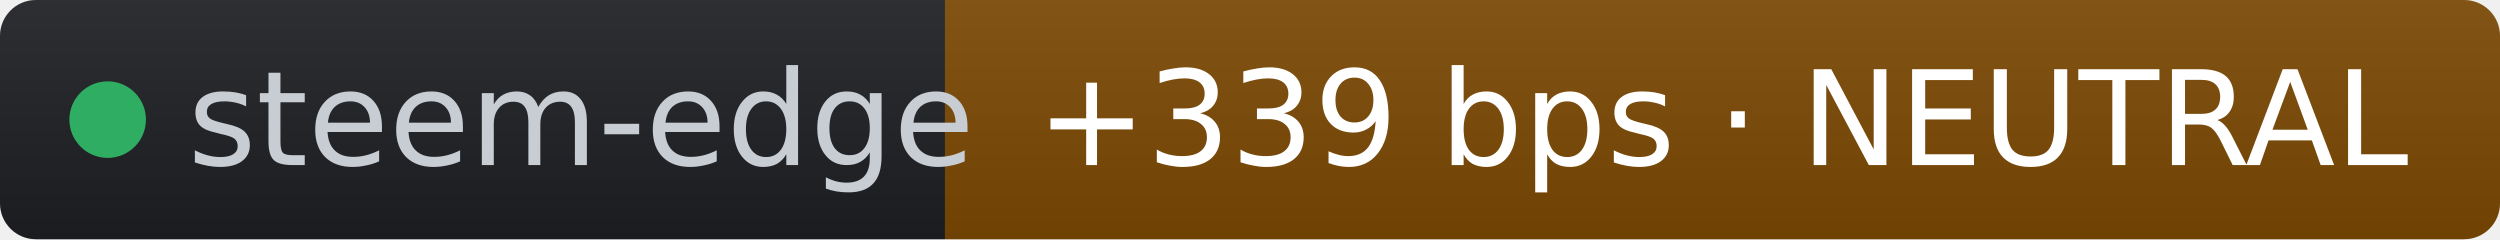
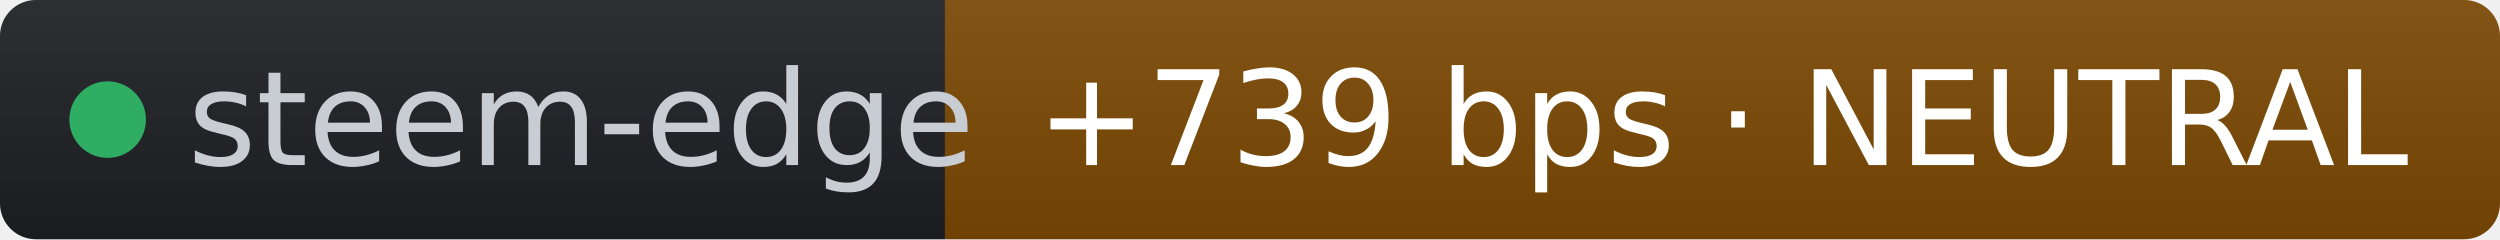
- <svg xmlns="http://www.w3.org/2000/svg" width="209" height="20" role="img" aria-label="steem-edge: +339 bps · NEUTRAL" viewBox="0 0 209 20" font-family="Verdana,Geneva,DejaVu Sans,sans-serif">
+ <svg xmlns="http://www.w3.org/2000/svg" width="209" height="20" role="img" aria-label="steem-edge: +739 bps · NEUTRAL" viewBox="0 0 209 20" font-family="Verdana,Geneva,DejaVu Sans,sans-serif">
  <linearGradient id="s" x2="0" y2="100%">
    <stop offset="0" stop-color="#bbb" stop-opacity=".1" />
    <stop offset="1" stop-opacity=".1" />
  </linearGradient>
  <clipPath id="r">
    <rect width="209" height="20" rx="3" fill="#fff" />
  </clipPath>
  <g clip-path="url(#r)">
    <rect width="79" height="20" fill="#1d1f24" />
    <rect x="79" width="130" height="20" fill="#7c4a03" />
    <rect width="209" height="20" fill="url(#s)" />
  </g>
  <g fill="#fff" text-anchor="middle" font-size="11">
    <circle cx="9" cy="10" r="3.2" fill="#2fae63" />
    <text x="15.7" y="13.8" fill="#c8cdd4" text-anchor="start">steem-edge</text>
-     <text x="144" y="13.8" fill="#ffffff">+339 bps · NEUTRAL</text>
+     <text x="144" y="13.8" fill="#ffffff">+739 bps · NEUTRAL</text>
  </g>
</svg>
